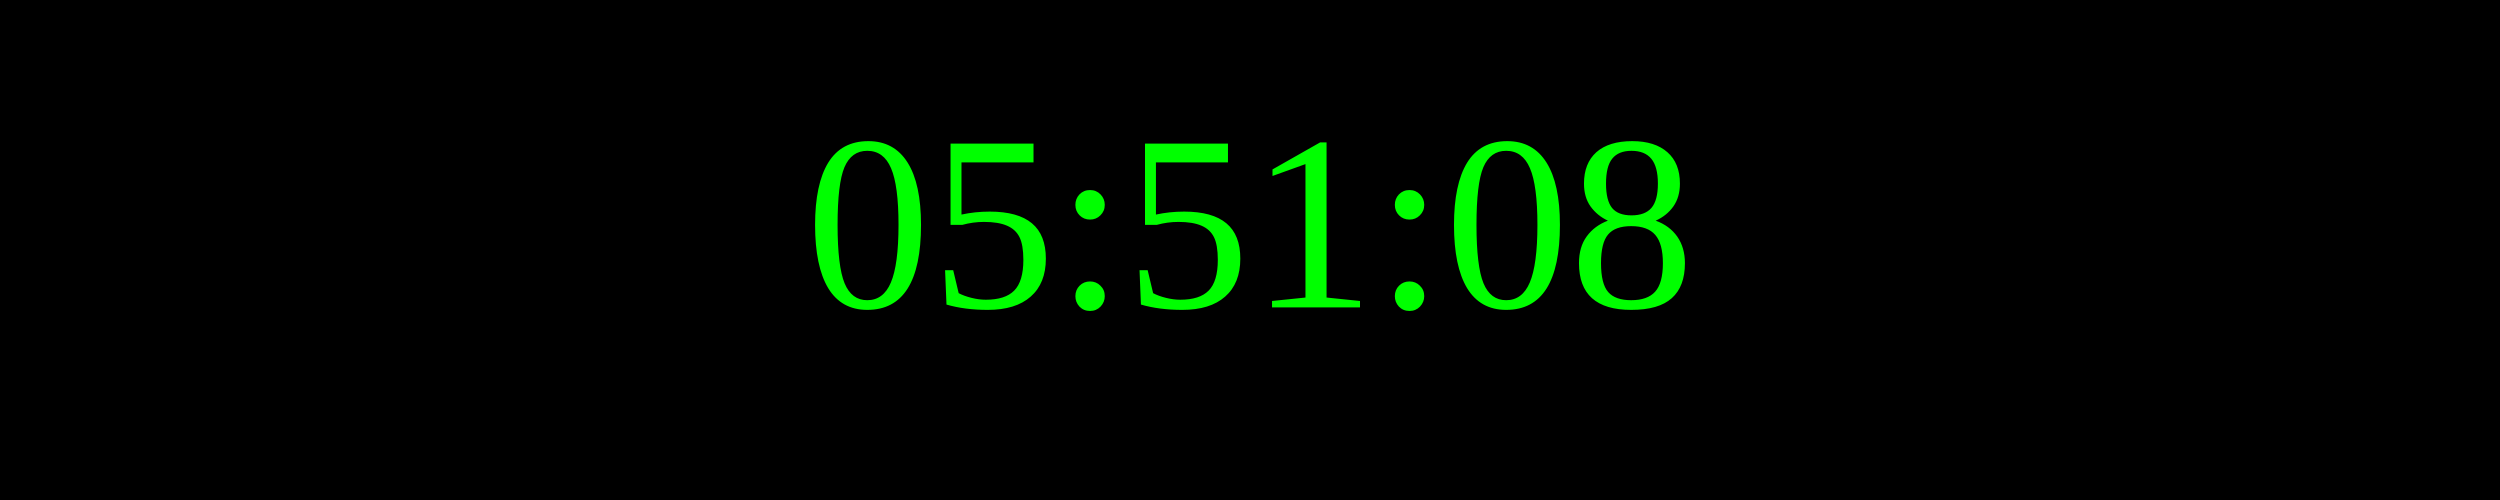
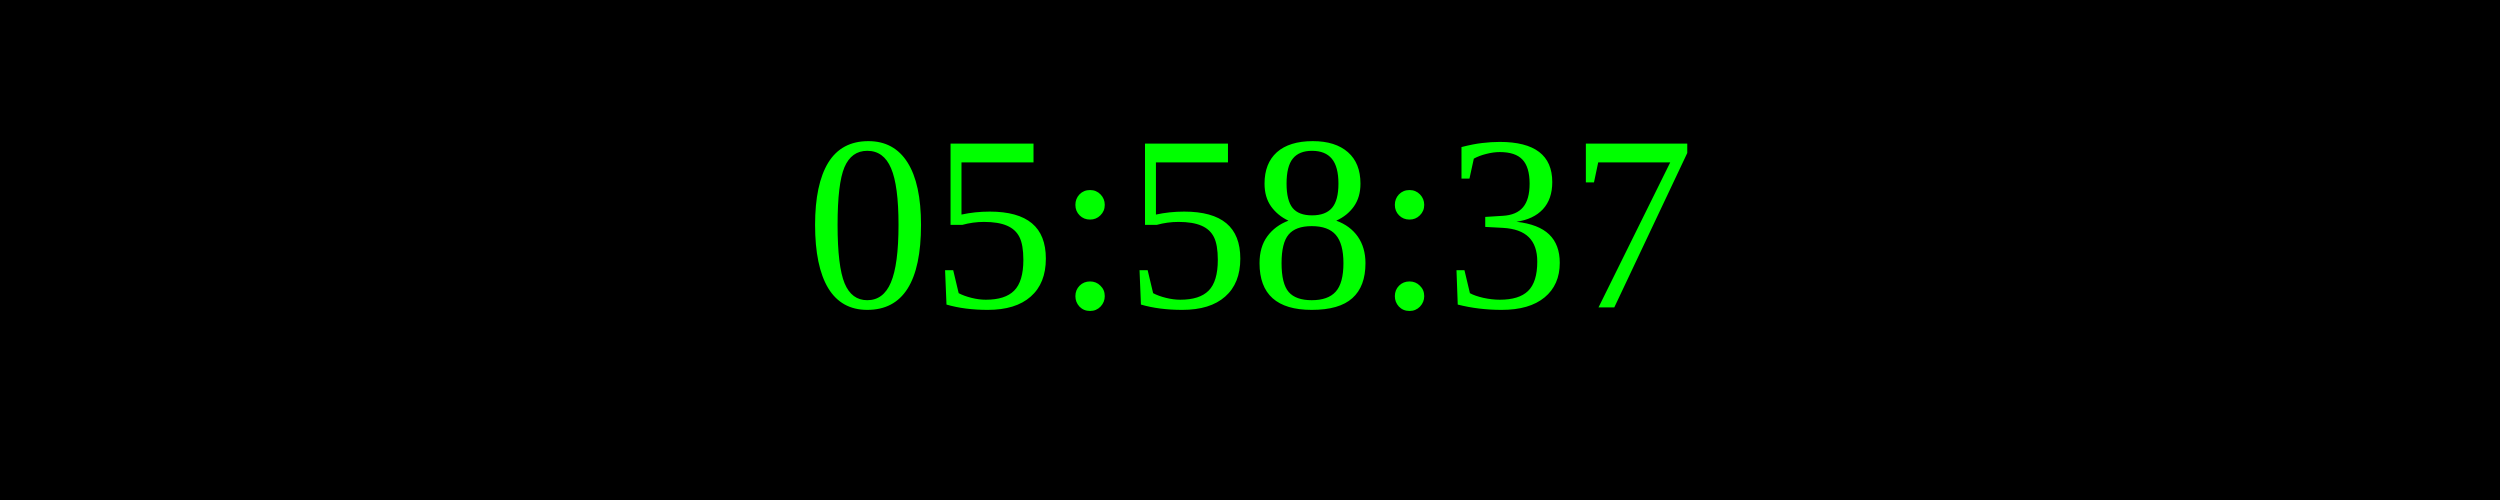
<svg xmlns="http://www.w3.org/2000/svg" width="250" height="50">
  <rect width="100%" height="100%" fill="black" />
  <text x="50%" y="50%" font-size="25" fill="lime" text-anchor="middle" dominant-baseline="middle">
- 05:51:08
+ 05:58:37
</text>
</svg>
